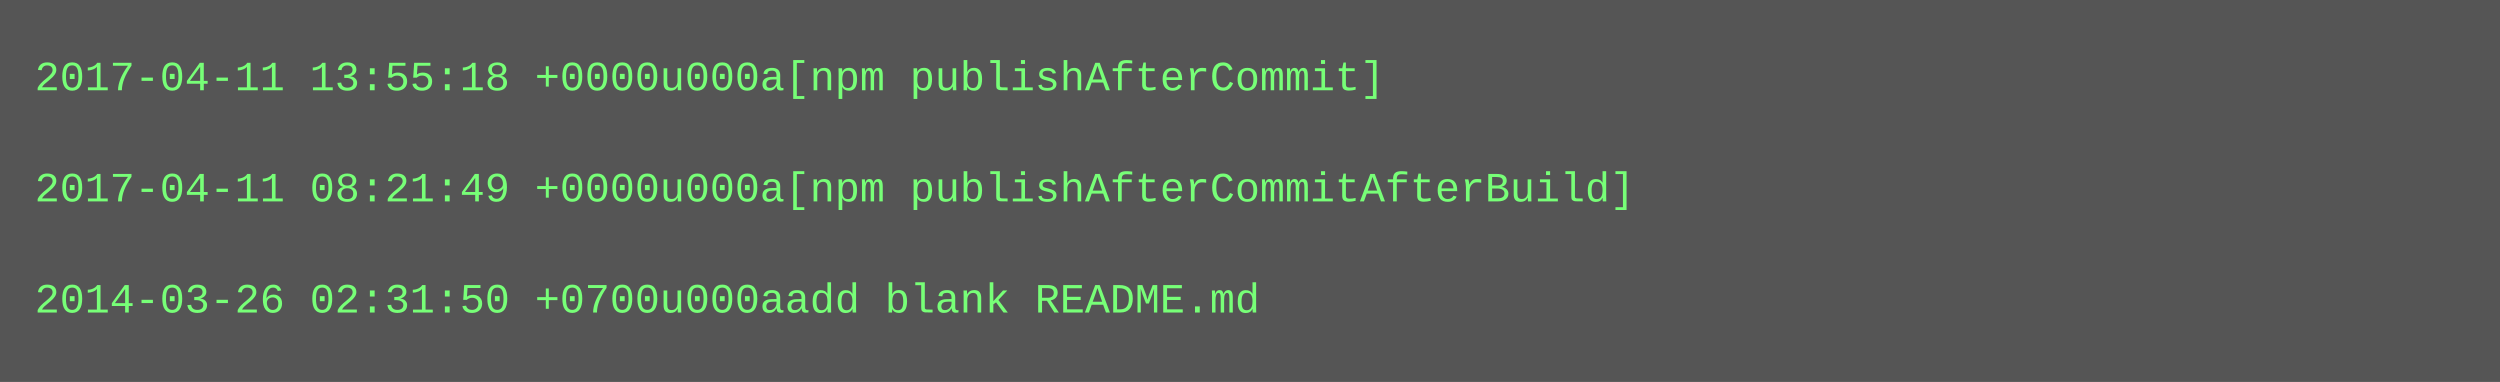
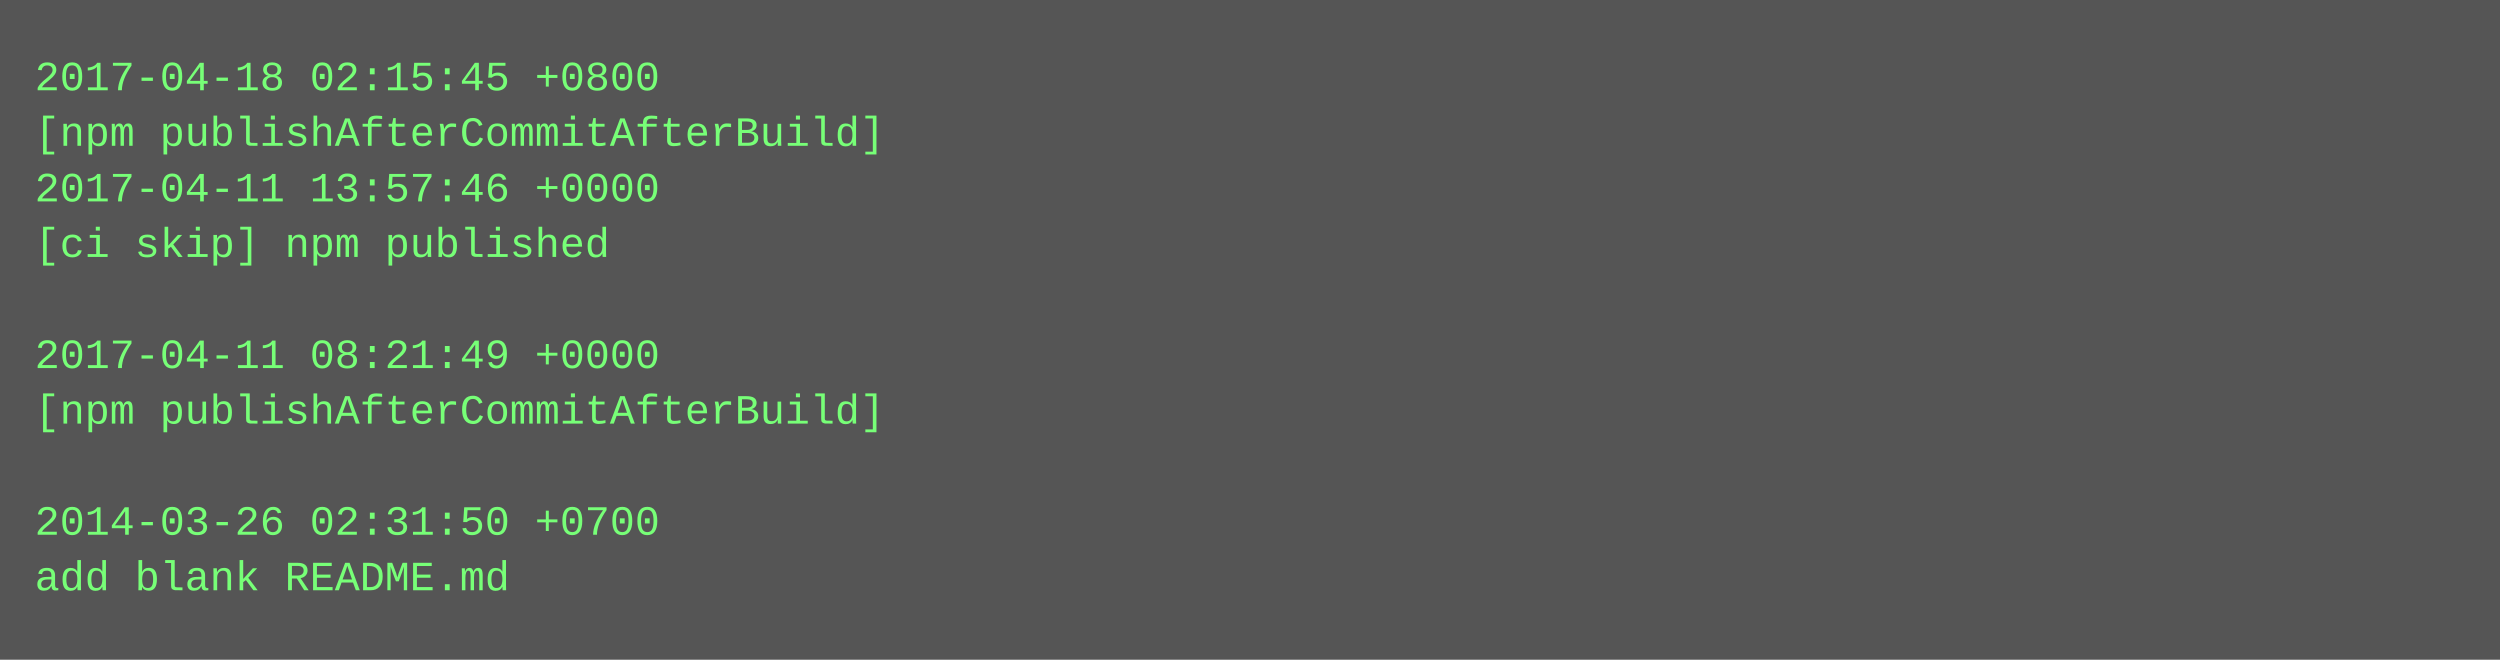
- <svg xmlns="http://www.w3.org/2000/svg" height="110" width="720">
-   <rect height="110" fill="#555" width="720" />
+ <svg xmlns="http://www.w3.org/2000/svg" height="190" width="720">
+   <rect height="190" fill="#555" width="720" />
  <text fill="#7f7" font-family="Courier New" font-size="12" xml:space="preserve">
-     <tspan x="10" y="26">2017-04-11 13:55:18 +0000u000a[npm publishAfterCommit]</tspan>
-     <tspan x="10" y="42" />
-     <tspan x="10" y="58">2017-04-11 08:21:49 +0000u000a[npm publishAfterCommitAfterBuild]</tspan>
-     <tspan x="10" y="74" />
-     <tspan x="10" y="90">2014-03-26 02:31:50 +0700u000aadd blank README.md</tspan>
+     <tspan x="10" y="26">2017-04-18 02:15:45 +0800</tspan>
+     <tspan x="10" y="42">[npm publishAfterCommitAfterBuild]</tspan>
+     <tspan x="10" y="58">2017-04-11 13:57:46 +0000</tspan>
+     <tspan x="10" y="74">[ci skip] npm published</tspan>
+     <tspan x="10" y="90" />
+     <tspan x="10" y="106">2017-04-11 08:21:49 +0000</tspan>
+     <tspan x="10" y="122">[npm publishAfterCommitAfterBuild]</tspan>
+     <tspan x="10" y="138" />
+     <tspan x="10" y="154">2014-03-26 02:31:50 +0700</tspan>
+     <tspan x="10" y="170">add blank README.md</tspan>
  </text>
</svg>
